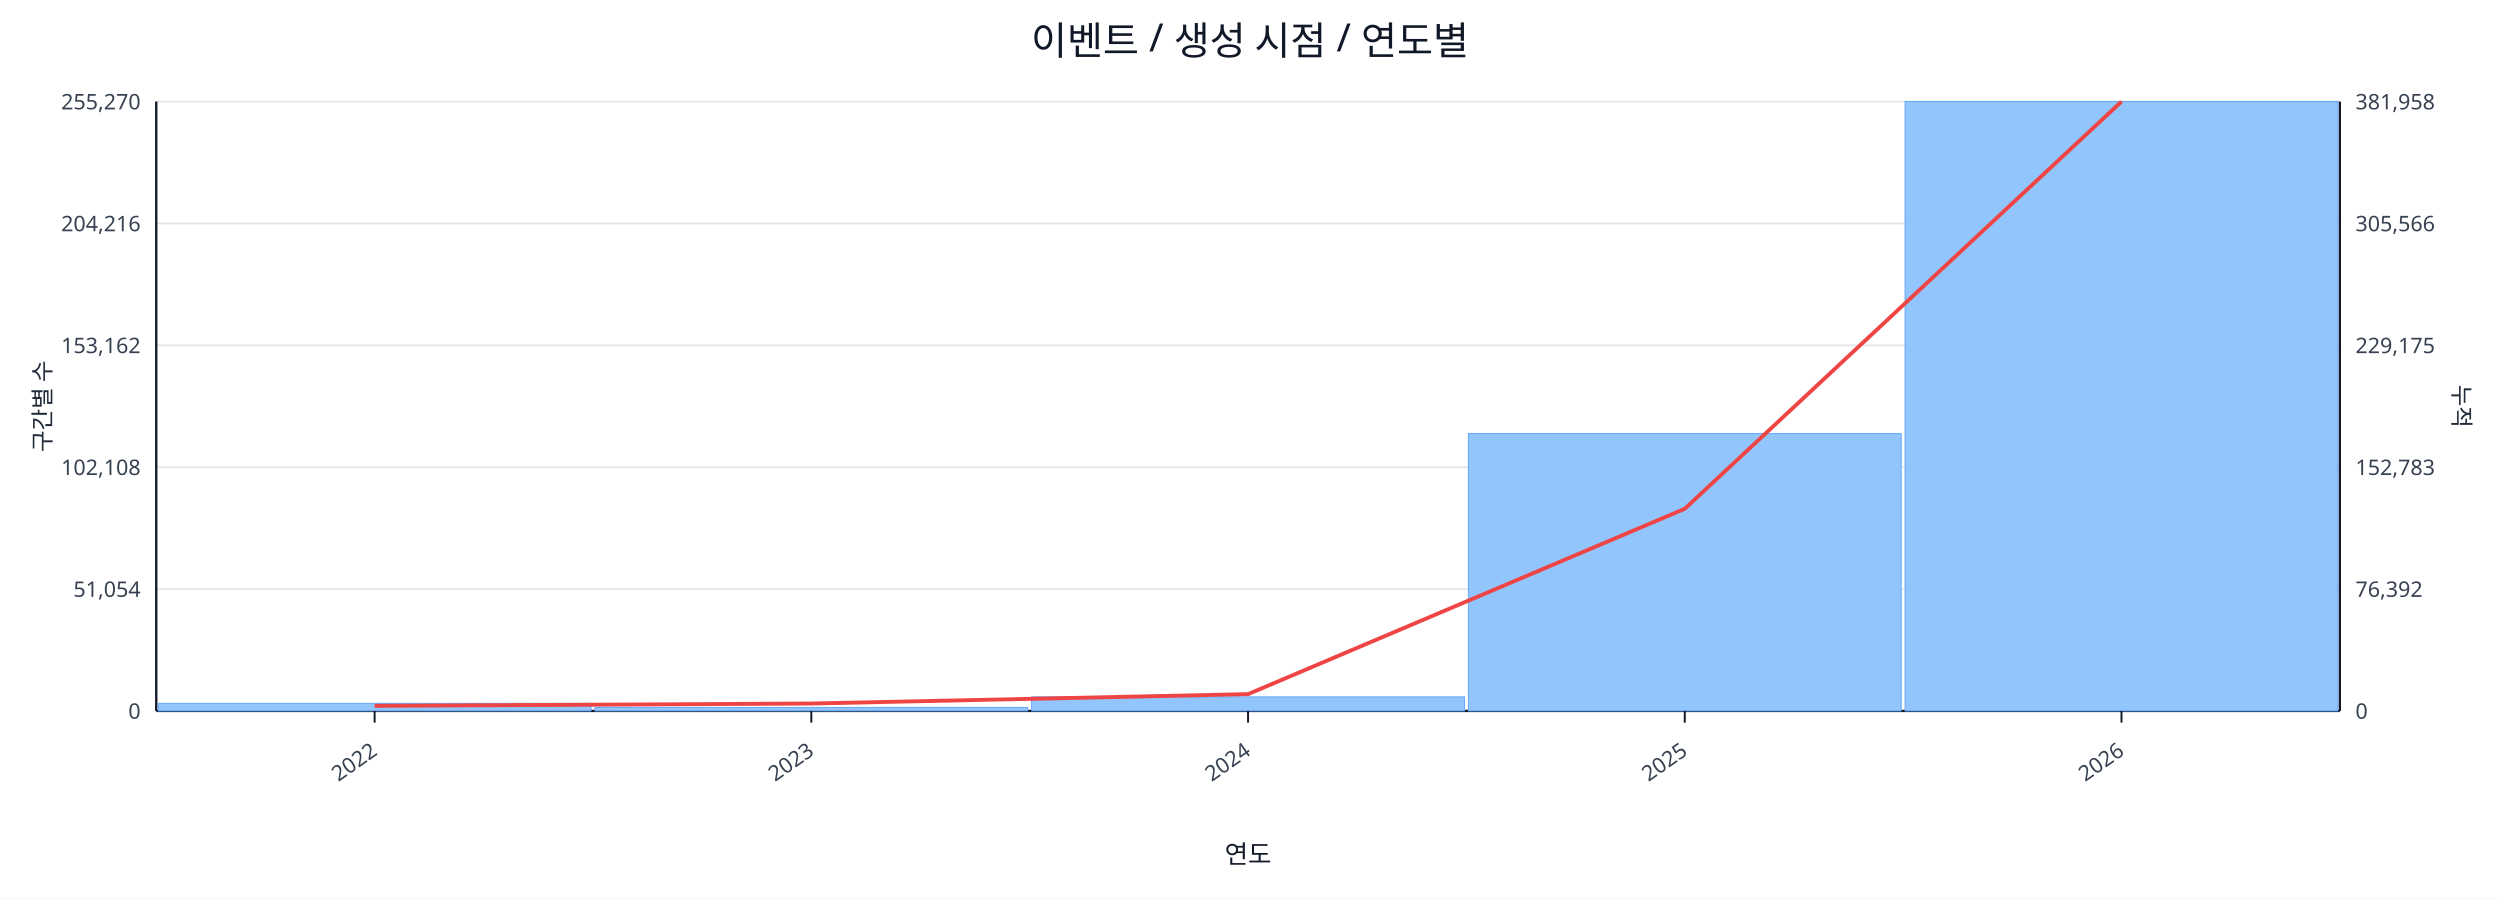
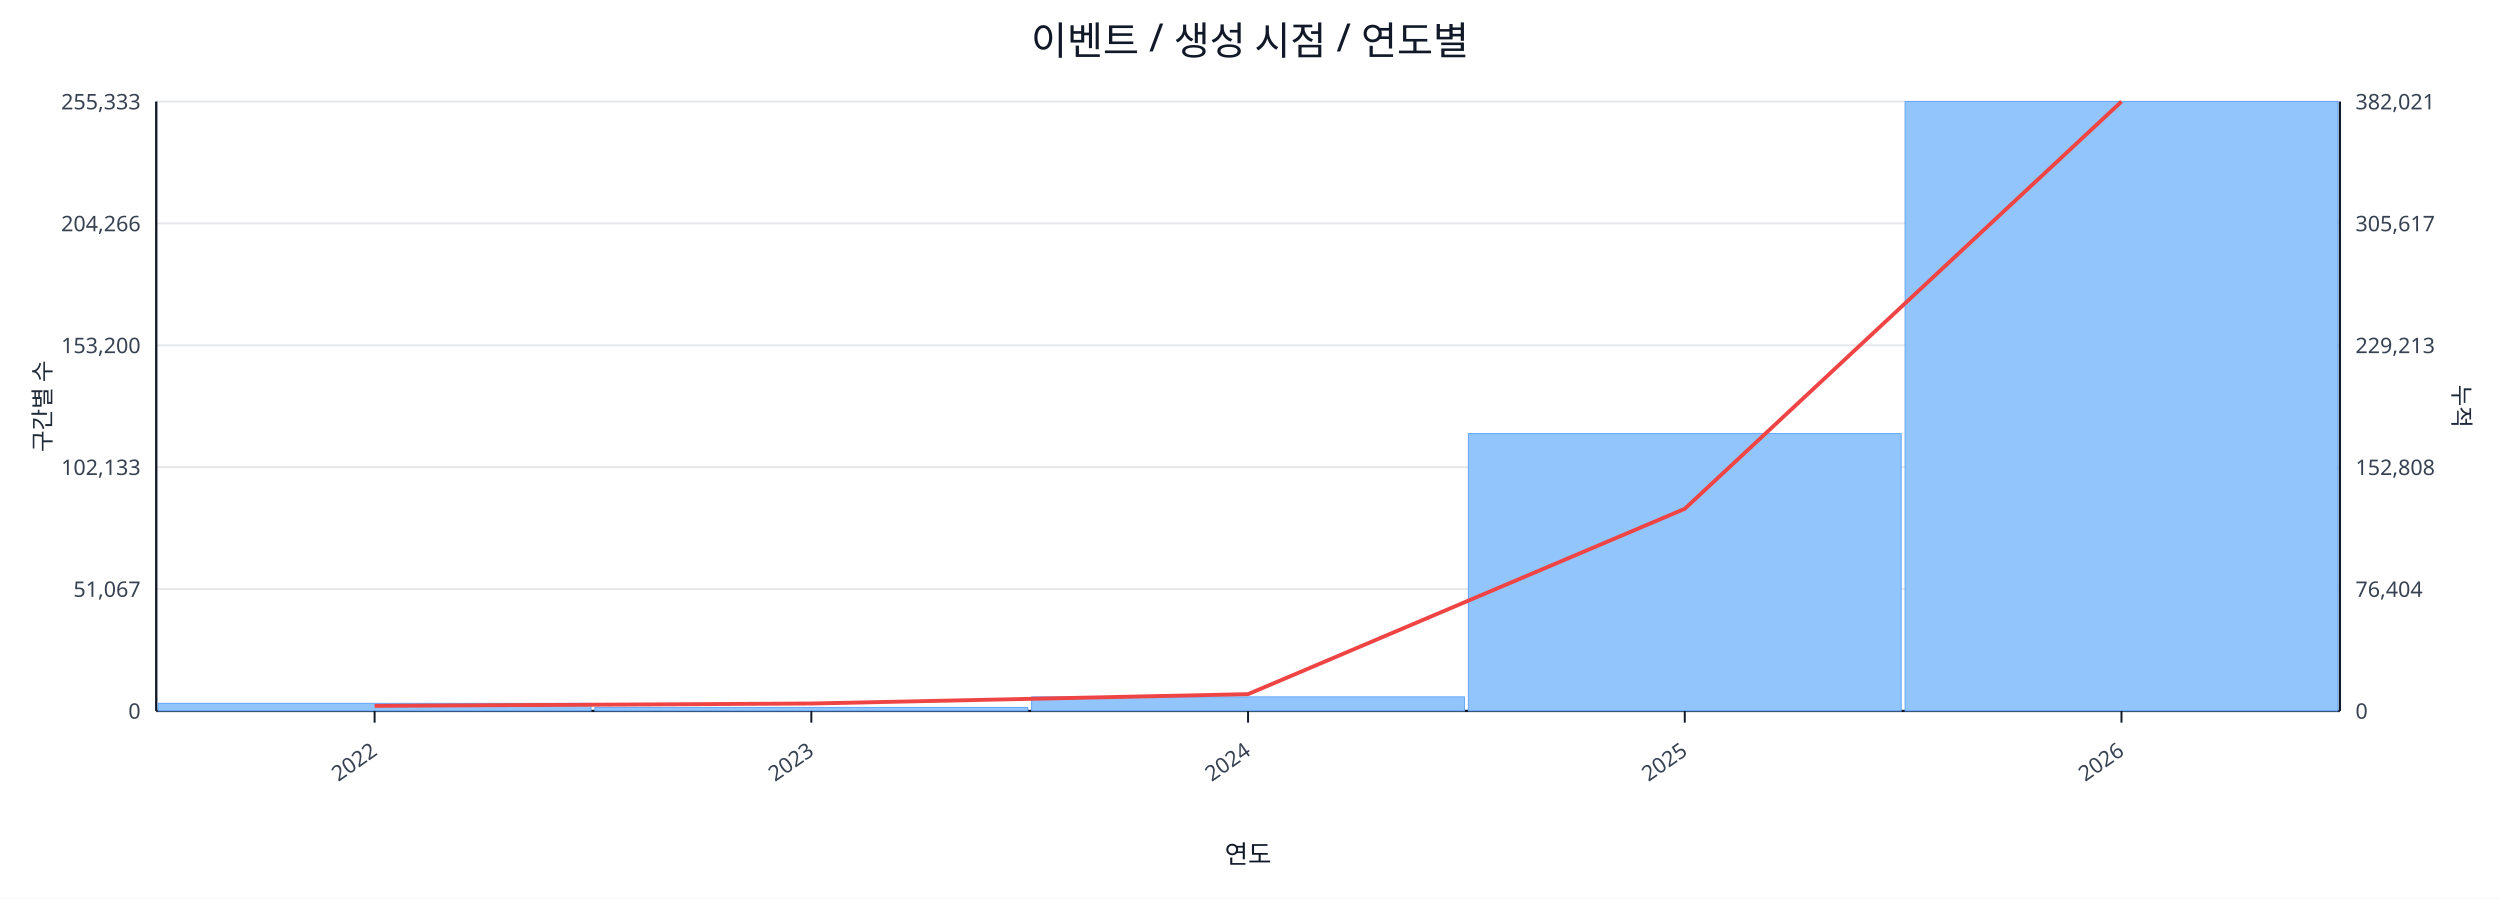
<svg xmlns="http://www.w3.org/2000/svg" width="1280" height="460" viewBox="0 0 1280 460">
  <rect x="0" y="0" width="100%" height="100%" fill="#ffffff" />
  <text x="640.0" y="28" font-size="20" text-anchor="middle" font-family="sans-serif" fill="#111827">이벤트 / 생성 시점 / 연도별</text>
  <line x1="80.0" y1="52.0" x2="1198.0" y2="52.0" stroke="#e5e7eb" stroke-width="1" />
-   <text x="72.0" y="56.0" font-size="11" text-anchor="end" font-family="sans-serif" fill="#374151">255,270</text>
-   <text x="1206.0" y="56.0" font-size="11" text-anchor="start" font-family="sans-serif" fill="#374151">381,958</text>
+   <text x="72.0" y="56.0" font-size="11" text-anchor="end" font-family="sans-serif" fill="#374151">255,333</text>
+   <text x="1206.0" y="56.0" font-size="11" text-anchor="start" font-family="sans-serif" fill="#374151">382,021</text>
  <line x1="80.0" y1="114.4" x2="1198.0" y2="114.4" stroke="#e5e7eb" stroke-width="1" />
-   <text x="72.0" y="118.4" font-size="11" text-anchor="end" font-family="sans-serif" fill="#374151">204,216</text>
-   <text x="1206.0" y="118.4" font-size="11" text-anchor="start" font-family="sans-serif" fill="#374151">305,566</text>
+   <text x="72.0" y="118.4" font-size="11" text-anchor="end" font-family="sans-serif" fill="#374151">204,266</text>
+   <text x="1206.0" y="118.4" font-size="11" text-anchor="start" font-family="sans-serif" fill="#374151">305,617</text>
  <line x1="80.0" y1="176.8" x2="1198.0" y2="176.8" stroke="#e5e7eb" stroke-width="1" />
-   <text x="72.0" y="180.8" font-size="11" text-anchor="end" font-family="sans-serif" fill="#374151">153,162</text>
-   <text x="1206.0" y="180.8" font-size="11" text-anchor="start" font-family="sans-serif" fill="#374151">229,175</text>
+   <text x="72.0" y="180.8" font-size="11" text-anchor="end" font-family="sans-serif" fill="#374151">153,200</text>
+   <text x="1206.0" y="180.8" font-size="11" text-anchor="start" font-family="sans-serif" fill="#374151">229,213</text>
  <line x1="80.0" y1="239.2" x2="1198.0" y2="239.2" stroke="#e5e7eb" stroke-width="1" />
-   <text x="72.0" y="243.2" font-size="11" text-anchor="end" font-family="sans-serif" fill="#374151">102,108</text>
-   <text x="1206.0" y="243.2" font-size="11" text-anchor="start" font-family="sans-serif" fill="#374151">152,783</text>
+   <text x="72.0" y="243.2" font-size="11" text-anchor="end" font-family="sans-serif" fill="#374151">102,133</text>
+   <text x="1206.0" y="243.2" font-size="11" text-anchor="start" font-family="sans-serif" fill="#374151">152,808</text>
  <line x1="80.0" y1="301.6" x2="1198.0" y2="301.6" stroke="#e5e7eb" stroke-width="1" />
-   <text x="72.0" y="305.6" font-size="11" text-anchor="end" font-family="sans-serif" fill="#374151">51,054</text>
-   <text x="1206.0" y="305.6" font-size="11" text-anchor="start" font-family="sans-serif" fill="#374151">76,392</text>
+   <text x="72.0" y="305.6" font-size="11" text-anchor="end" font-family="sans-serif" fill="#374151">51,067</text>
+   <text x="1206.0" y="305.6" font-size="11" text-anchor="start" font-family="sans-serif" fill="#374151">76,404</text>
  <line x1="80.0" y1="364.0" x2="1198.0" y2="364.0" stroke="#e5e7eb" stroke-width="1" />
  <text x="72.0" y="368.0" font-size="11" text-anchor="end" font-family="sans-serif" fill="#374151">0</text>
  <text x="1206.0" y="368.0" font-size="11" text-anchor="start" font-family="sans-serif" fill="#374151">0</text>
  <line x1="80.0" y1="364.0" x2="1198.0" y2="364.0" stroke="#111827" stroke-width="1.2" />
  <line x1="80.0" y1="52.0" x2="80.0" y2="364.0" stroke="#111827" stroke-width="1.2" />
  <line x1="1198.0" y1="52.0" x2="1198.0" y2="364.0" stroke="#111827" stroke-width="1.2" />
  <rect x="81.0" y="360.1" width="221.6" height="3.9" fill="#93c5fd" stroke="#60a5fa" stroke-width="0.5" />
  <rect x="304.6" y="362.2" width="221.6" height="1.8" fill="#93c5fd" stroke="#60a5fa" stroke-width="0.5" />
  <rect x="528.2" y="356.8" width="221.6" height="7.2" fill="#93c5fd" stroke="#60a5fa" stroke-width="0.5" />
  <rect x="751.8" y="222.0" width="221.6" height="142.0" fill="#93c5fd" stroke="#60a5fa" stroke-width="0.5" />
  <rect x="975.4" y="52.0" width="221.6" height="312.0" fill="#93c5fd" stroke="#60a5fa" stroke-width="0.5" />
  <polyline fill="none" stroke="#ef4444" stroke-width="2" points="191.8,361.4 415.4,360.2 639.0,355.4 862.6,260.5 1086.2,52.0" />
  <line x1="191.8" y1="364.0" x2="191.8" y2="370.0" stroke="#111827" stroke-width="1" />
  <text x="193.8" y="386.0" font-size="11" text-anchor="end" transform="rotate(-35 193.8 386.0)" font-family="sans-serif" fill="#374151">2022</text>
  <line x1="415.4" y1="364.0" x2="415.4" y2="370.0" stroke="#111827" stroke-width="1" />
  <text x="417.4" y="386.0" font-size="11" text-anchor="end" transform="rotate(-35 417.4 386.0)" font-family="sans-serif" fill="#374151">2023</text>
  <line x1="639.0" y1="364.0" x2="639.0" y2="370.0" stroke="#111827" stroke-width="1" />
  <text x="641.0" y="386.0" font-size="11" text-anchor="end" transform="rotate(-35 641.0 386.0)" font-family="sans-serif" fill="#374151">2024</text>
  <line x1="862.6" y1="364.0" x2="862.6" y2="370.0" stroke="#111827" stroke-width="1" />
  <text x="864.6" y="386.0" font-size="11" text-anchor="end" transform="rotate(-35 864.6 386.0)" font-family="sans-serif" fill="#374151">2025</text>
  <line x1="1086.2" y1="364.0" x2="1086.2" y2="370.0" stroke="#111827" stroke-width="1" />
  <text x="1088.2" y="386.0" font-size="11" text-anchor="end" transform="rotate(-35 1088.2 386.0)" font-family="sans-serif" fill="#374151">2026</text>
  <text x="26" y="208.0" font-size="12" transform="rotate(-90 26 208.0)" text-anchor="middle" font-family="sans-serif" fill="#1f2937">구간별 수</text>
  <text x="1256.0" y="208.0" font-size="12" transform="rotate(90 1256.0 208.0)" text-anchor="middle" font-family="sans-serif" fill="#1f2937">누적</text>
  <text x="639.0" y="442.0" font-size="13" text-anchor="middle" font-family="sans-serif" fill="#111827">연도</text>
</svg>
